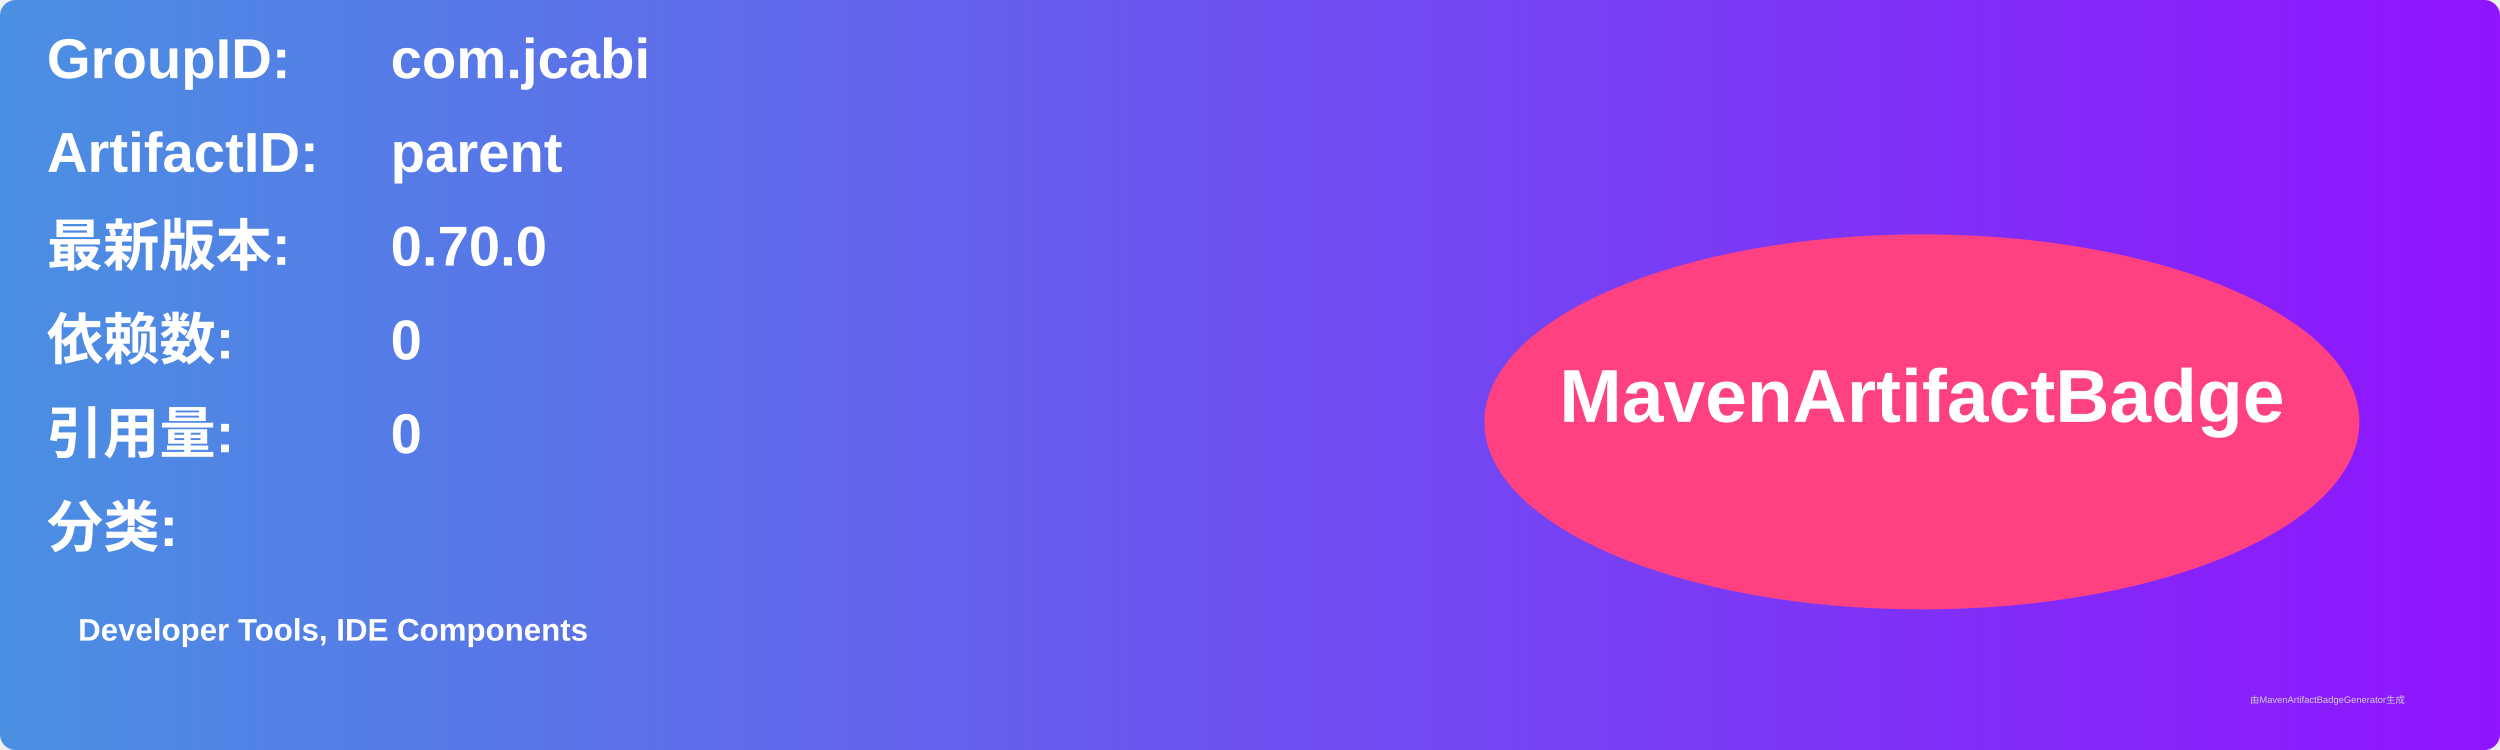
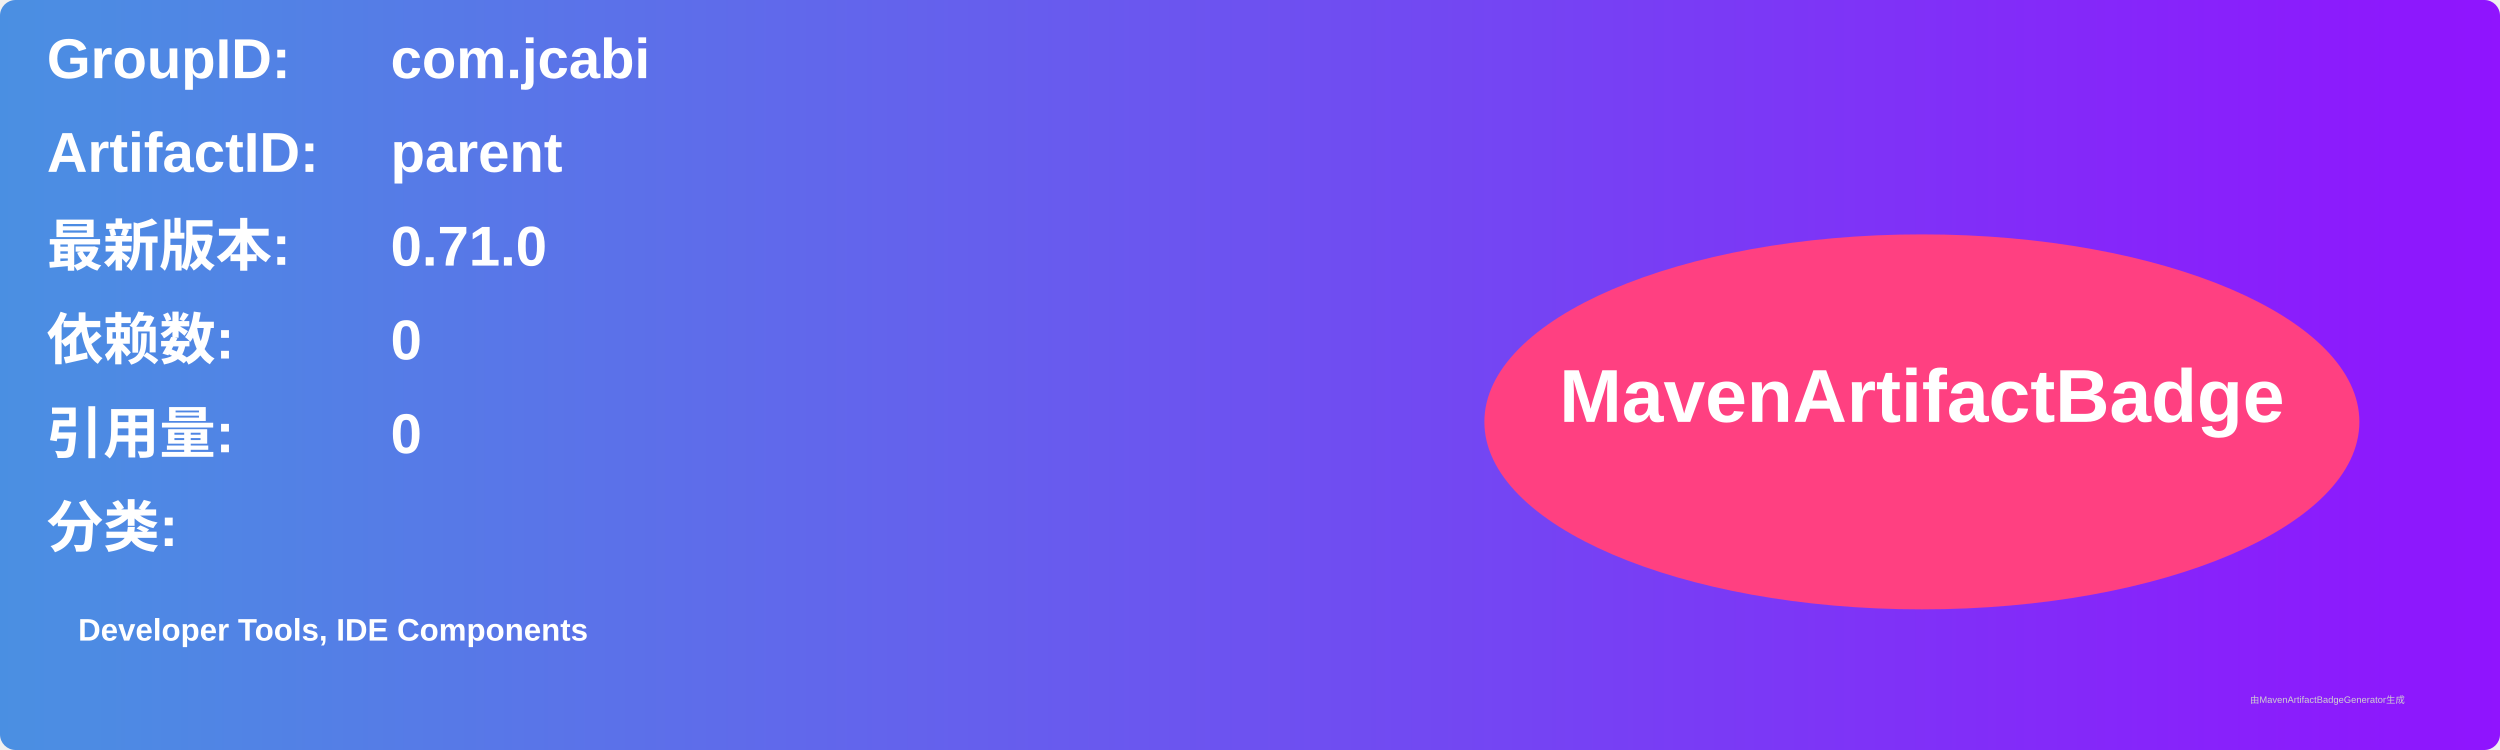
<svg xmlns="http://www.w3.org/2000/svg" width="800" height="240" viewBox="0 0 800 240">
  <linearGradient id="grad" x1="0%" y1="0%" x2="100%" y2="0%">
    <stop offset="0%" stop-color="#4a90e2" />
    <stop offset="100%" stop-color="#9013fe" />
  </linearGradient>
  <rect width="100%" height="100%" rx="5" ry="5" fill="url(#grad)" />
  <g transform="translate(15, 15)">
    <text x="0" y="10" font-family="Arial" font-size="18" fill="white" font-weight="bold" width="260">GroupID:</text>
    <text x="110" y="10" font-family="Arial" font-size="18" fill="white" font-weight="bold" width="460">com.jcabi</text>
    <text x="0" y="40" font-family="Arial" font-size="18" fill="white" font-weight="bold" width="260">ArtifactID:</text>
    <text x="110" y="40" font-family="Arial" font-size="18" fill="white" font-weight="bold" width="460">parent</text>
    <text x="0" y="70" font-family="Arial" font-size="18" fill="white" font-weight="bold">最新版本:</text>
    <text x="110" y="70" font-family="Arial" font-size="18" fill="white" font-weight="bold">
-       <tspan font-weight="bold">0.70.0</tspan>
+       <tspan font-weight="bold">0.71.0</tspan>
    </text>
    <text x="0" y="100" font-family="Arial" font-size="18" fill="white" font-weight="bold">依赖数: </text>
    <text x="110" y="100" font-family="Arial" font-size="18" fill="white">
      <tspan font-weight="bold">0</tspan>
    </text>
    <text x="0" y="130" font-family="Arial" font-size="18" fill="white" font-weight="bold">引用量: </text>
    <text x="110" y="130" font-family="Arial" font-size="18" fill="white">
      <tspan font-weight="bold">0</tspan>
    </text>
    <text x="0" y="160" font-family="Arial" font-size="18" fill="white" font-weight="bold">分类:</text>
    <text x="10" y="190" font-family="Arial" font-size="10" fill="white">
      <tspan font-weight="bold">Developer Tools, IDE Components</tspan>
    </text>
    <ellipse cx="600" cy="120" rx="140" ry="60" fill="#ff4081" />
    <text x="600" y="120" text-anchor="middle" font-family="Arial" font-size="24" fill="white" font-weight="bold">MavenArtifactBadge</text>
  </g>
  <text x="720" y="225" font-family="Arial" font-size="3" fill="#d0d0d0">由MavenArtifactBadgeGenerator生成</text>
</svg>
